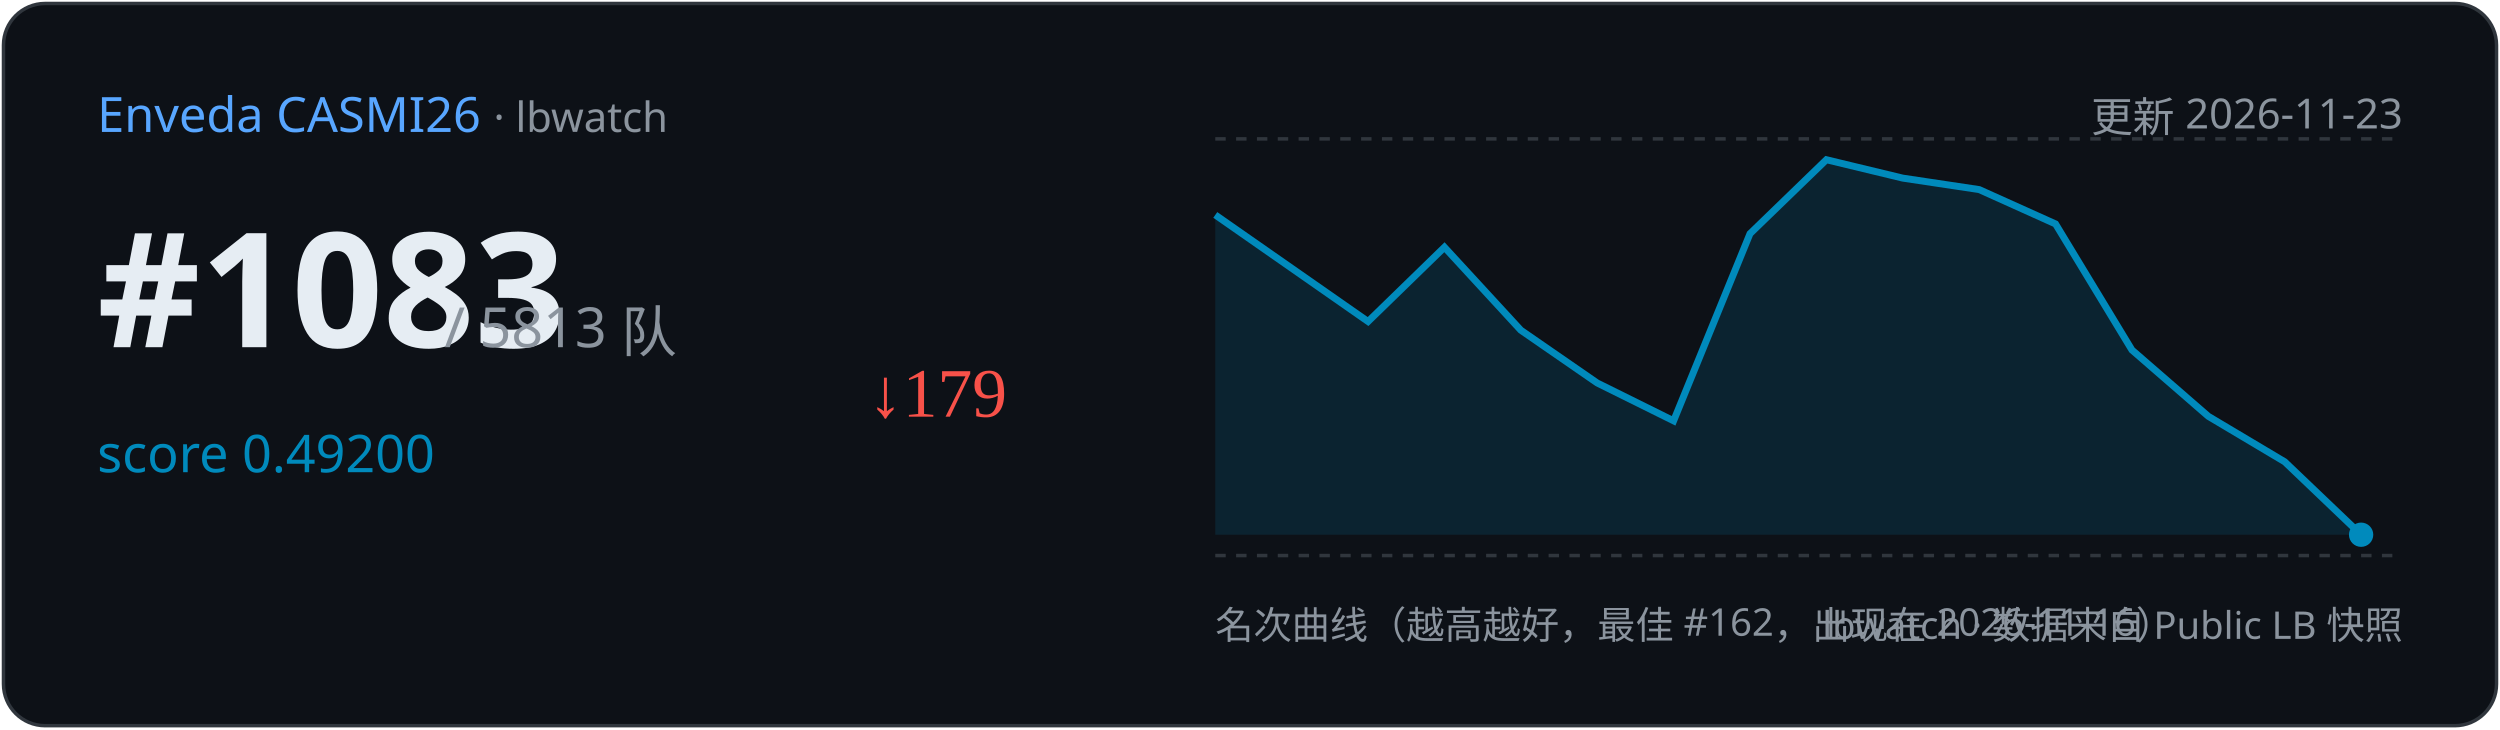
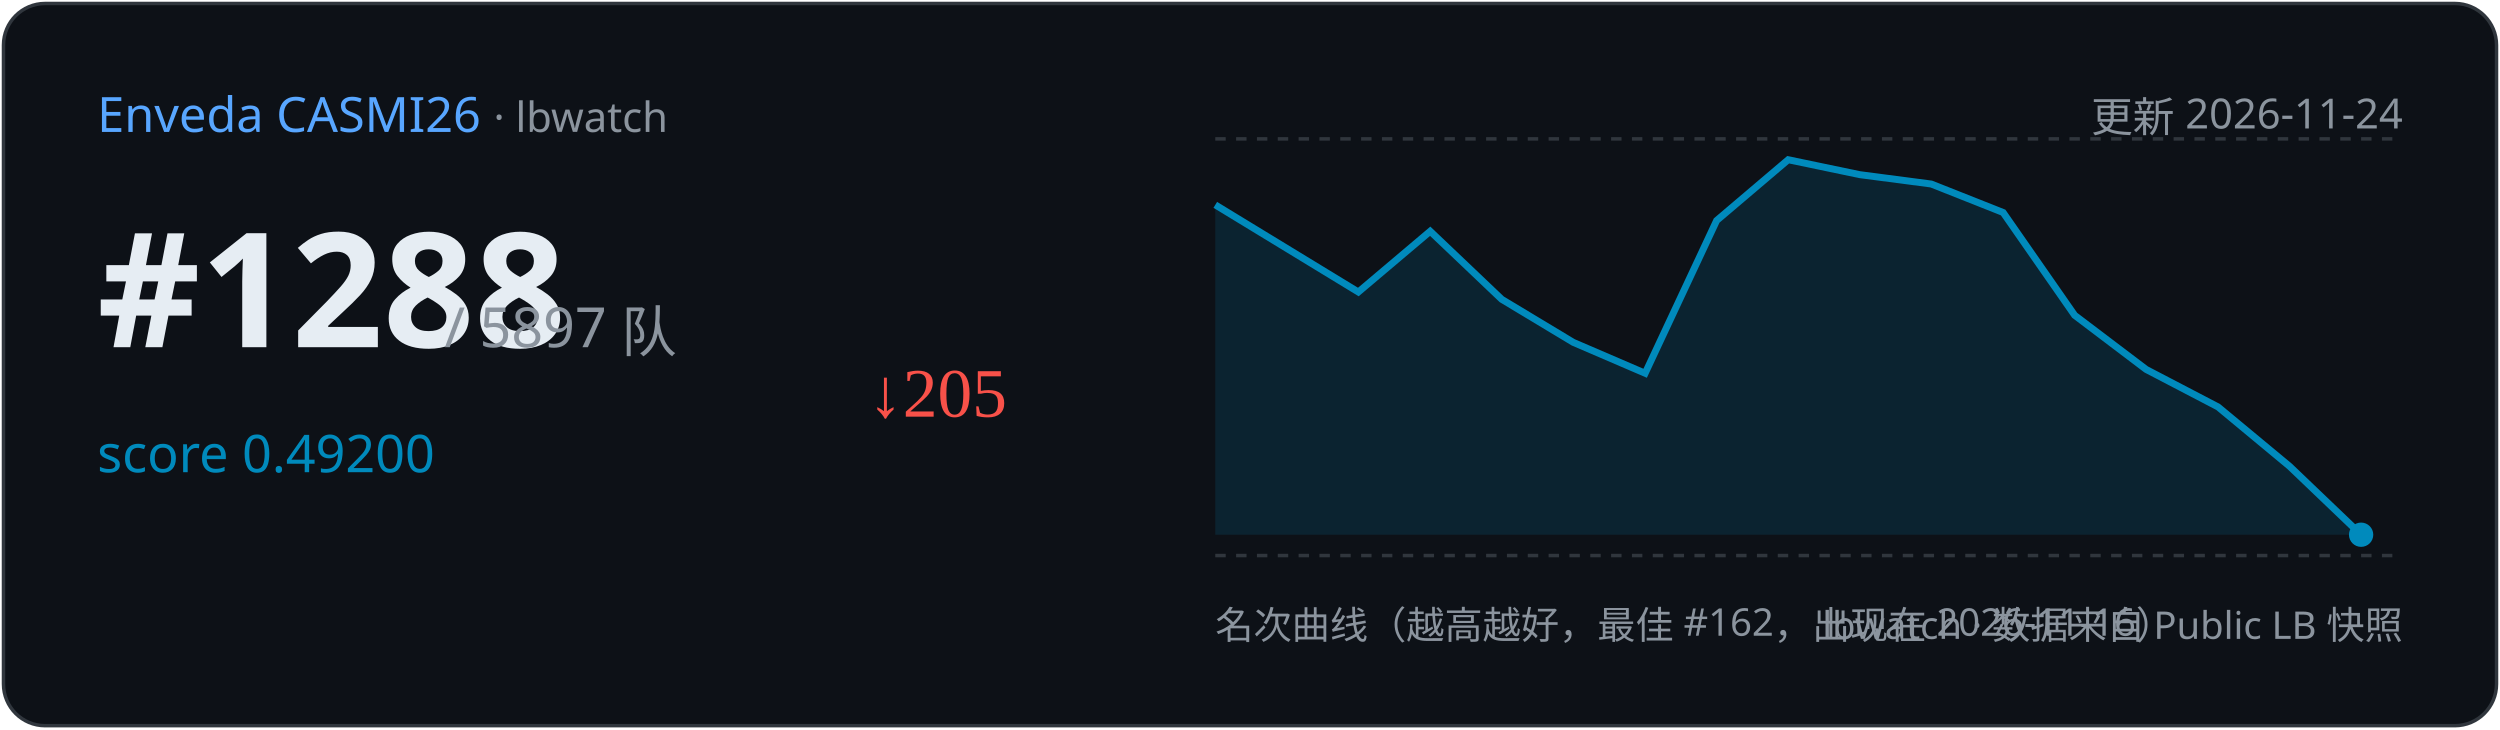
<svg xmlns="http://www.w3.org/2000/svg" width="720" height="210" viewBox="0 0 720 210">
  <rect x="1" y="1" width="718" height="208" rx="12" fill="#0d1117" stroke="#30363d" />
  <text x="28" y="38" font-family="Segoe UI,sans-serif" font-size="14" fill="#58a6ff">Enveda CASMI26
    <tspan fill="#8b949e" font-size="12"> · lbwatch</tspan>
  </text>
-   <text x="692" y="38" text-anchor="end" font-family="Segoe UI,sans-serif" font-size="12" fill="#8b949e">更新 2026-11-23</text>
-   <text x="28" y="100" font-family="Segoe UI,sans-serif" font-size="46" font-weight="700" fill="#e6edf3">#1083</text>
-   <text x="128" y="100" font-family="Segoe UI,sans-serif" font-size="16" fill="#8b949e">/ 5813 队</text>
+   <text x="692" y="38" text-anchor="end" font-family="Segoe UI,sans-serif" font-size="12" fill="#8b949e">更新 2026-11-24</text>
+   <text x="28" y="100" font-family="Segoe UI,sans-serif" font-size="46" font-weight="700" fill="#e6edf3">#1288</text>
+   <text x="128" y="100" font-family="Segoe UI,sans-serif" font-size="16" fill="#8b949e">/ 5897 队</text>
  <text x="28" y="136" font-family="Segoe UI,sans-serif" font-size="15" fill="#008ABC">score 0.49200</text>
-   <text x="250" y="120" font-size="20" fill="#f85149">↓179</text>
+   <text x="250" y="120" font-size="20" fill="#f85149">↓205</text>
  <line x1="350" y1="40" x2="692" y2="40" stroke="#30363d" stroke-dasharray="3 3" />
  <line x1="350" y1="160" x2="692" y2="160" stroke="#30363d" stroke-dasharray="3 3" />
-   <path d="M350.0,61.9 L394.0,92.6 L416.0,71.2 L438.0,95.1 L460.0,110.3 L482.0,121.2 L504.0,67.3 L526.0,46.0 L548.0,51.3 L570.0,54.6 L592.0,64.5 L614.0,100.8 L636.0,119.9 L658.0,133.0 L680.0,154.0 L680.0,154.0 L350.0,154 Z" fill="#008ABC" opacity="0.15" />
-   <polyline points="350.0,61.9 394.0,92.6 416.0,71.2 438.0,95.1 460.0,110.3 482.0,121.2 504.0,67.3 526.0,46.0 548.0,51.3 570.0,54.6 592.0,64.5 614.0,100.8 636.0,119.9 658.0,133.0 680.0,154.0" fill="none" stroke="#008ABC" stroke-width="2" />
+   <path d="M350.0,59.0 L391.2,84.1 L411.9,66.6 L432.5,86.2 L453.1,98.6 L473.8,107.5 L494.4,63.5 L515.0,46.0 L535.6,50.3 L556.2,53.0 L576.9,61.2 L597.5,90.8 L618.1,106.4 L638.8,117.2 L659.4,134.3 L680.0,154.0 L680.0,154.0 L350.0,154 Z" fill="#008ABC" opacity="0.15" />
+   <polyline points="350.0,59.0 391.2,84.1 411.9,66.6 432.5,86.2 453.1,98.6 473.8,107.5 494.4,63.5 515.0,46.0 535.6,50.3 556.2,53.0 576.9,61.2 597.5,90.8 618.1,106.4 638.8,117.2 659.4,134.3 680.0,154.0" fill="none" stroke="#008ABC" stroke-width="2" />
  <circle cx="680.0" cy="154.0" r="3.5" fill="#008ABC" />
  <text x="350" y="184" font-family="Segoe UI,sans-serif" font-size="11" fill="#8b949e">名次曲线（越高越好，最佳 #162，出现在 2026-11-16）</text>
  <text x="692" y="184" text-anchor="end" font-family="Segoe UI,sans-serif" font-size="11" fill="#8b949e">lbwatch · 数据来自 Public LB 快照</text>
</svg>
